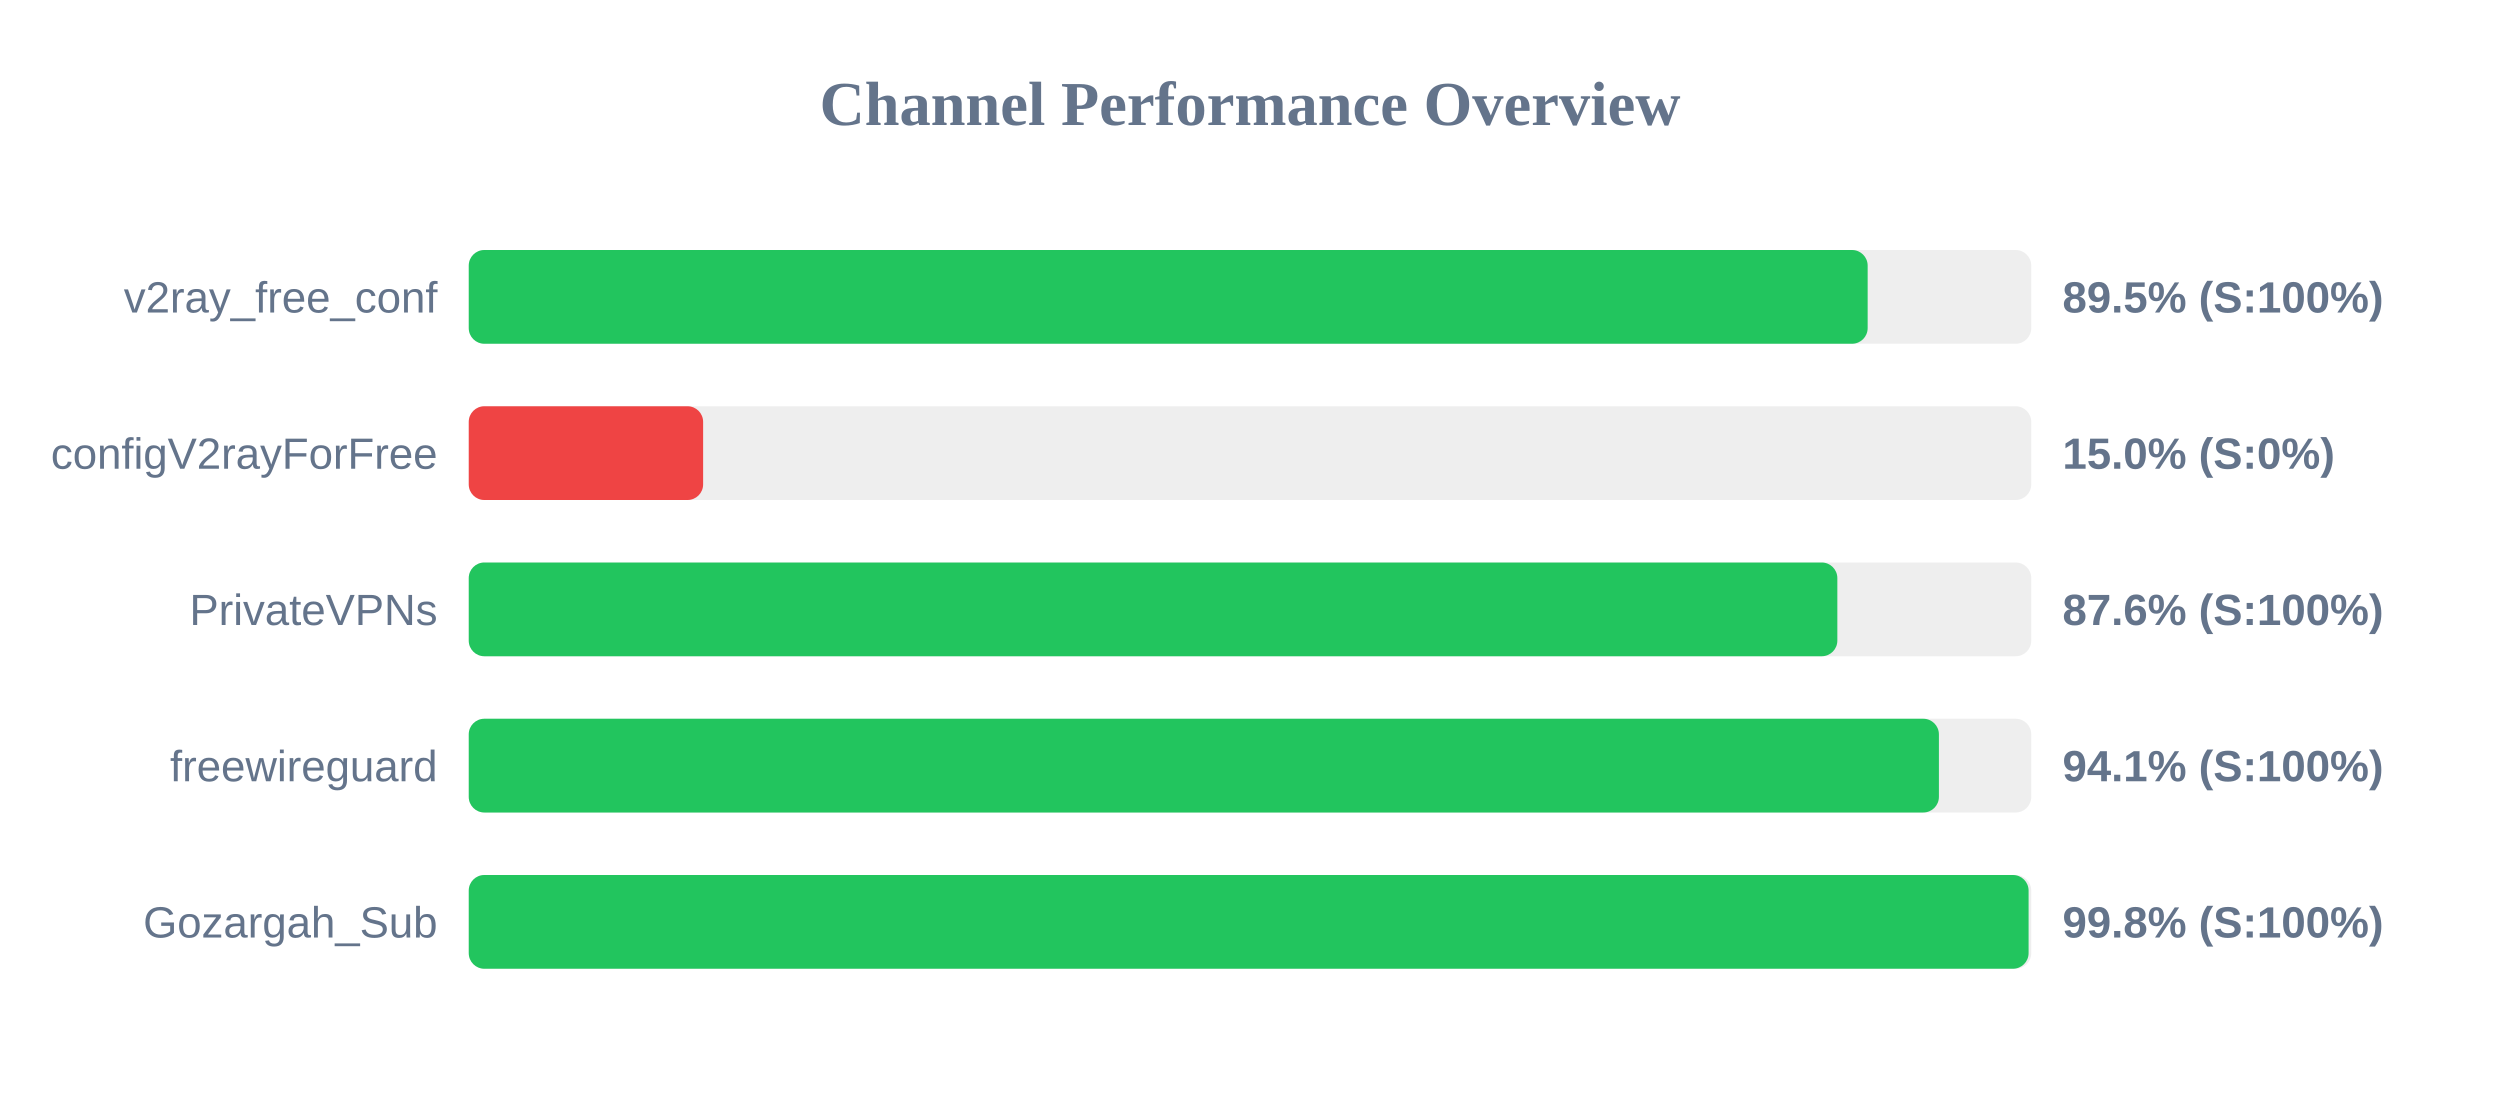
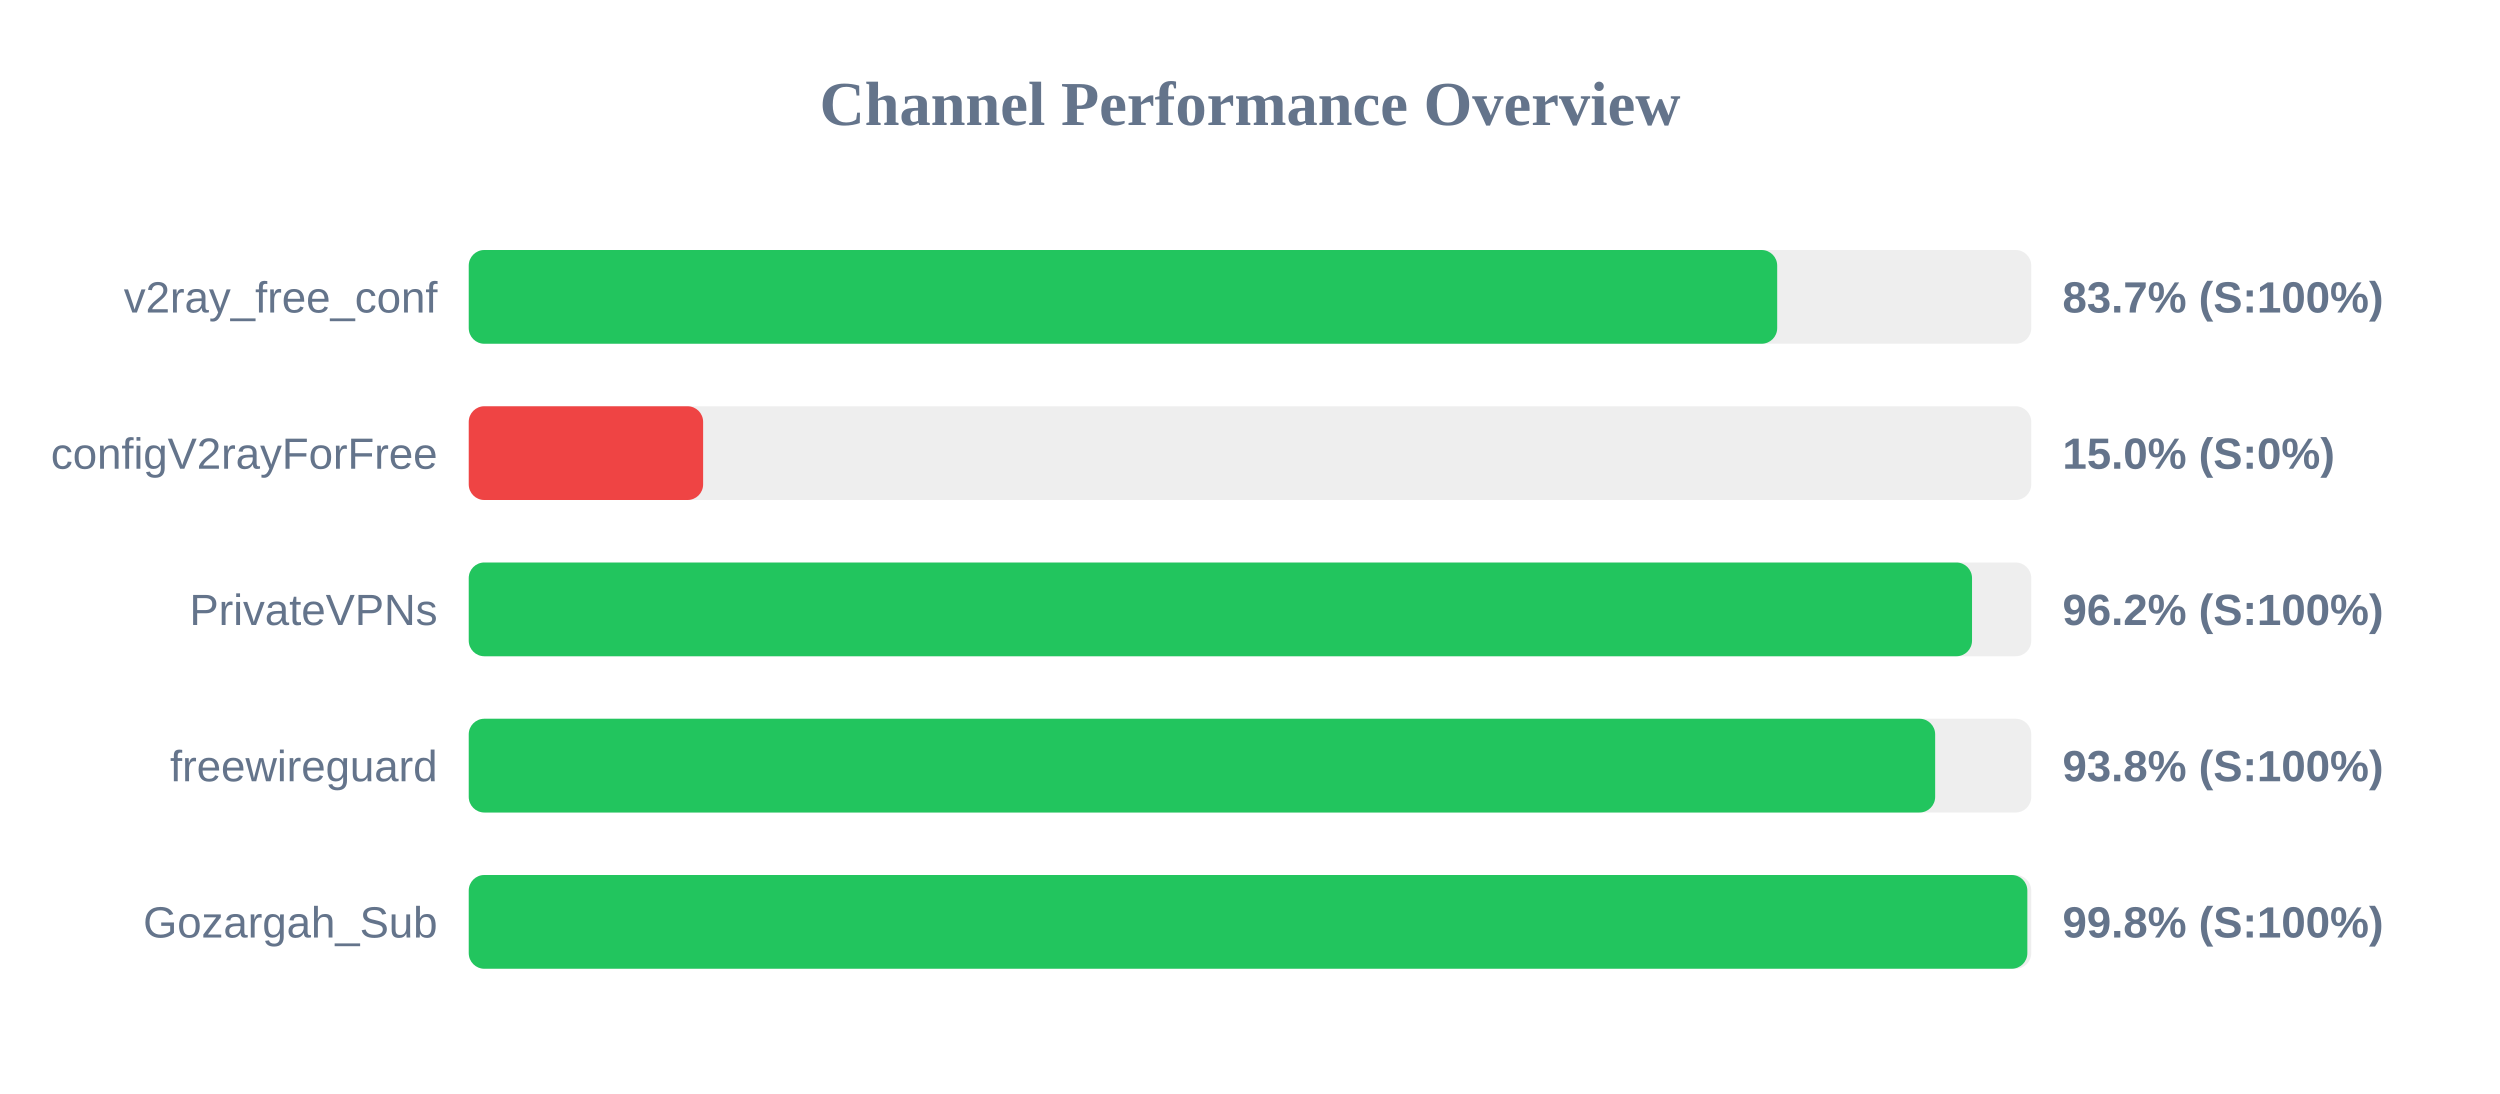
<svg xmlns="http://www.w3.org/2000/svg" width="800" height="350" version="1.1">
  <style>
        .row { font: 14px Arial; fill: #64748b; }
        .score { font: bold 14px Arial; fill: #64748b; }
    </style>
  <text x="400" y="40" text-anchor="middle" font-size="20px" font-weight="bold" fill="#64748b">Channel Performance Overview</text>
  <rect x="150" y="80" width="500" height="30" fill="#eee" rx="5" />
-   <rect x="150" y="80" width="447.65" height="30" fill="#22c55e" rx="5" />
+   <rect x="150" y="80" width="418.7" height="30" fill="#22c55e" rx="5" />
  <text x="140" y="100" text-anchor="end" class="row">v2ray_free_conf</text>
-   <text x="660" y="100" text-anchor="start" class="score">89.5% (S:100%)</text>
+   <text x="660" y="100" text-anchor="start" class="score">83.7% (S:100%)</text>
  <rect x="150" y="130" width="500" height="30" fill="#eee" rx="5" />
  <rect x="150" y="130" width="75.0" height="30" fill="#ef4444" rx="5" />
  <text x="140" y="150" text-anchor="end" class="row">configV2rayForFree</text>
  <text x="660" y="150" text-anchor="start" class="score">15.0% (S:0%)</text>
  <rect x="150" y="180" width="500" height="30" fill="#eee" rx="5" />
-   <rect x="150" y="180" width="437.95" height="30" fill="#22c55e" rx="5" />
+   <rect x="150" y="180" width="481.05" height="30" fill="#22c55e" rx="5" />
  <text x="140" y="200" text-anchor="end" class="row">PrivateVPNs</text>
-   <text x="660" y="200" text-anchor="start" class="score">87.6% (S:100%)</text>
+   <text x="660" y="200" text-anchor="start" class="score">96.2% (S:100%)</text>
  <rect x="150" y="230" width="500" height="30" fill="#eee" rx="5" />
-   <rect x="150" y="230" width="470.45" height="30" fill="#22c55e" rx="5" />
+   <rect x="150" y="230" width="469.25" height="30" fill="#22c55e" rx="5" />
  <text x="140" y="250" text-anchor="end" class="row">freewireguard</text>
-   <text x="660" y="250" text-anchor="start" class="score">94.1% (S:100%)</text>
+   <text x="660" y="250" text-anchor="start" class="score">93.8% (S:100%)</text>
  <rect x="150" y="280" width="500" height="30" fill="#eee" rx="5" />
-   <rect x="150" y="280" width="499.15" height="30" fill="#22c55e" rx="5" />
+   <rect x="150" y="280" width="498.75" height="30" fill="#22c55e" rx="5" />
  <text x="140" y="300" text-anchor="end" class="row">Gozargah_Sub</text>
  <text x="660" y="300" text-anchor="start" class="score">99.8% (S:100%)</text>
</svg>
